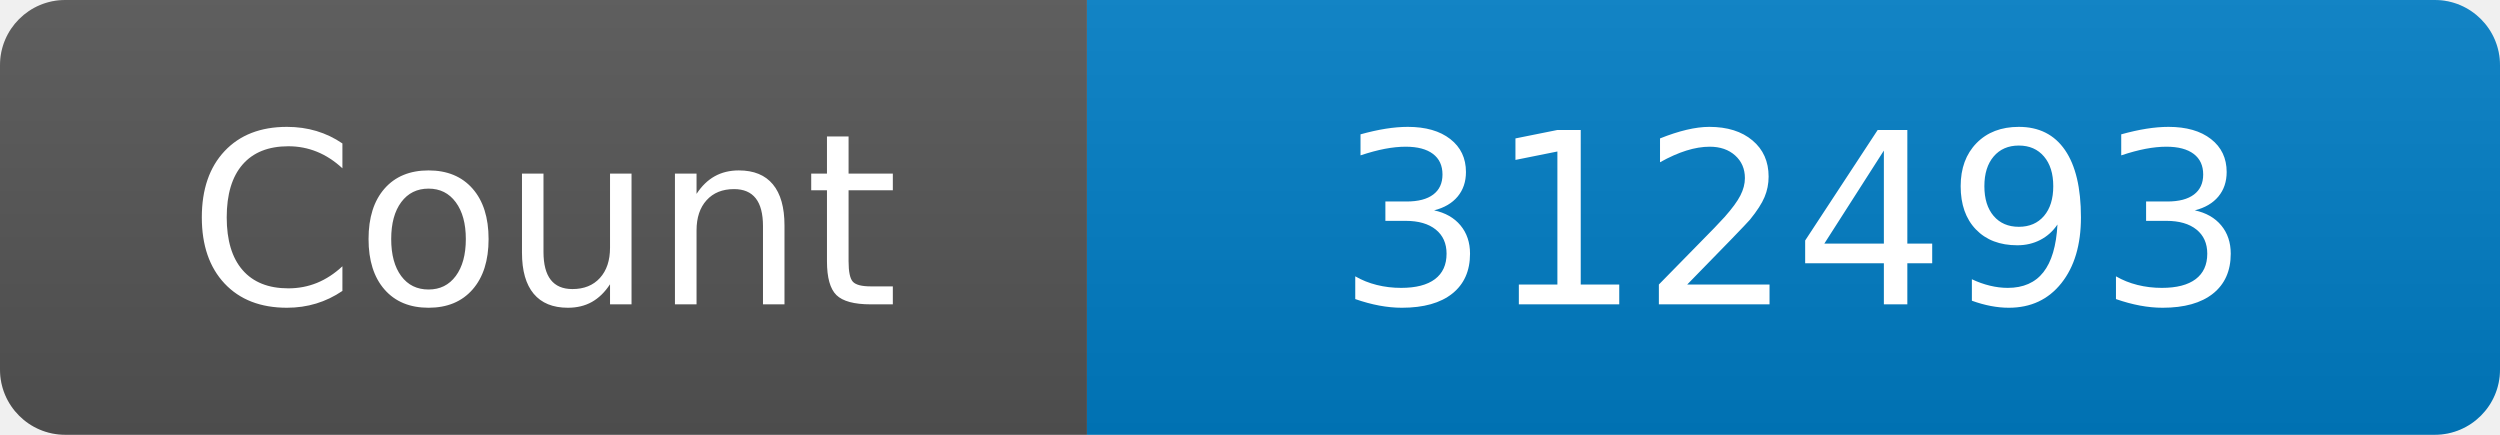
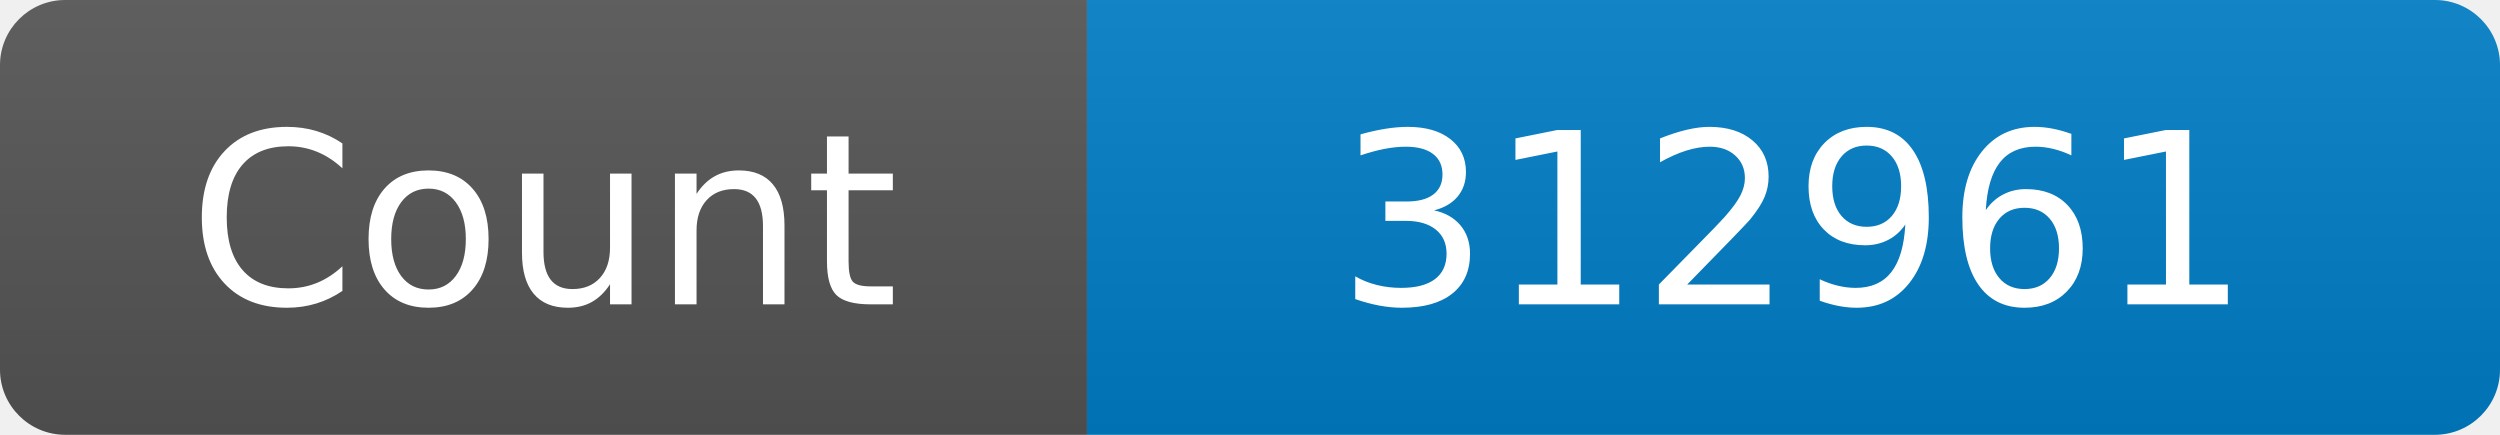
<svg xmlns="http://www.w3.org/2000/svg" width="115" height="20" role="img" aria-label="Maintained?: yes">
  <linearGradient id="s" x2="0" y2="100%">
    <stop offset="0" stop-color="#bbb" stop-opacity=".1" />
    <stop offset="1" stop-opacity=".1" />
  </linearGradient>
  <clipPath id="r">
    <rect width="115" height="20" rx="3" fill="#fff" />
  </clipPath>
  <g clip-path="url(#r)">
    <rect width="50" height="20" fill="#555" />
    <rect x="50" width="160" height="20" fill="#007ec6" />
    <rect width="115" height="20" fill="url(#s)" />
  </g>
  <g fill="#fff" text-anchor="middle" font-family="Verdana,Geneva,DejaVu Sans,sans-serif" font-size="110">
    <text x="250" y="140" transform="scale(.1)" fill="#fff">Count</text>
-     <text x="825" y="140" transform="scale(.1)" fill="#fff">312493</text>
+     <text x="825" y="140" transform="scale(.1)" fill="#fff">312961</text>
  </g>
</svg>
